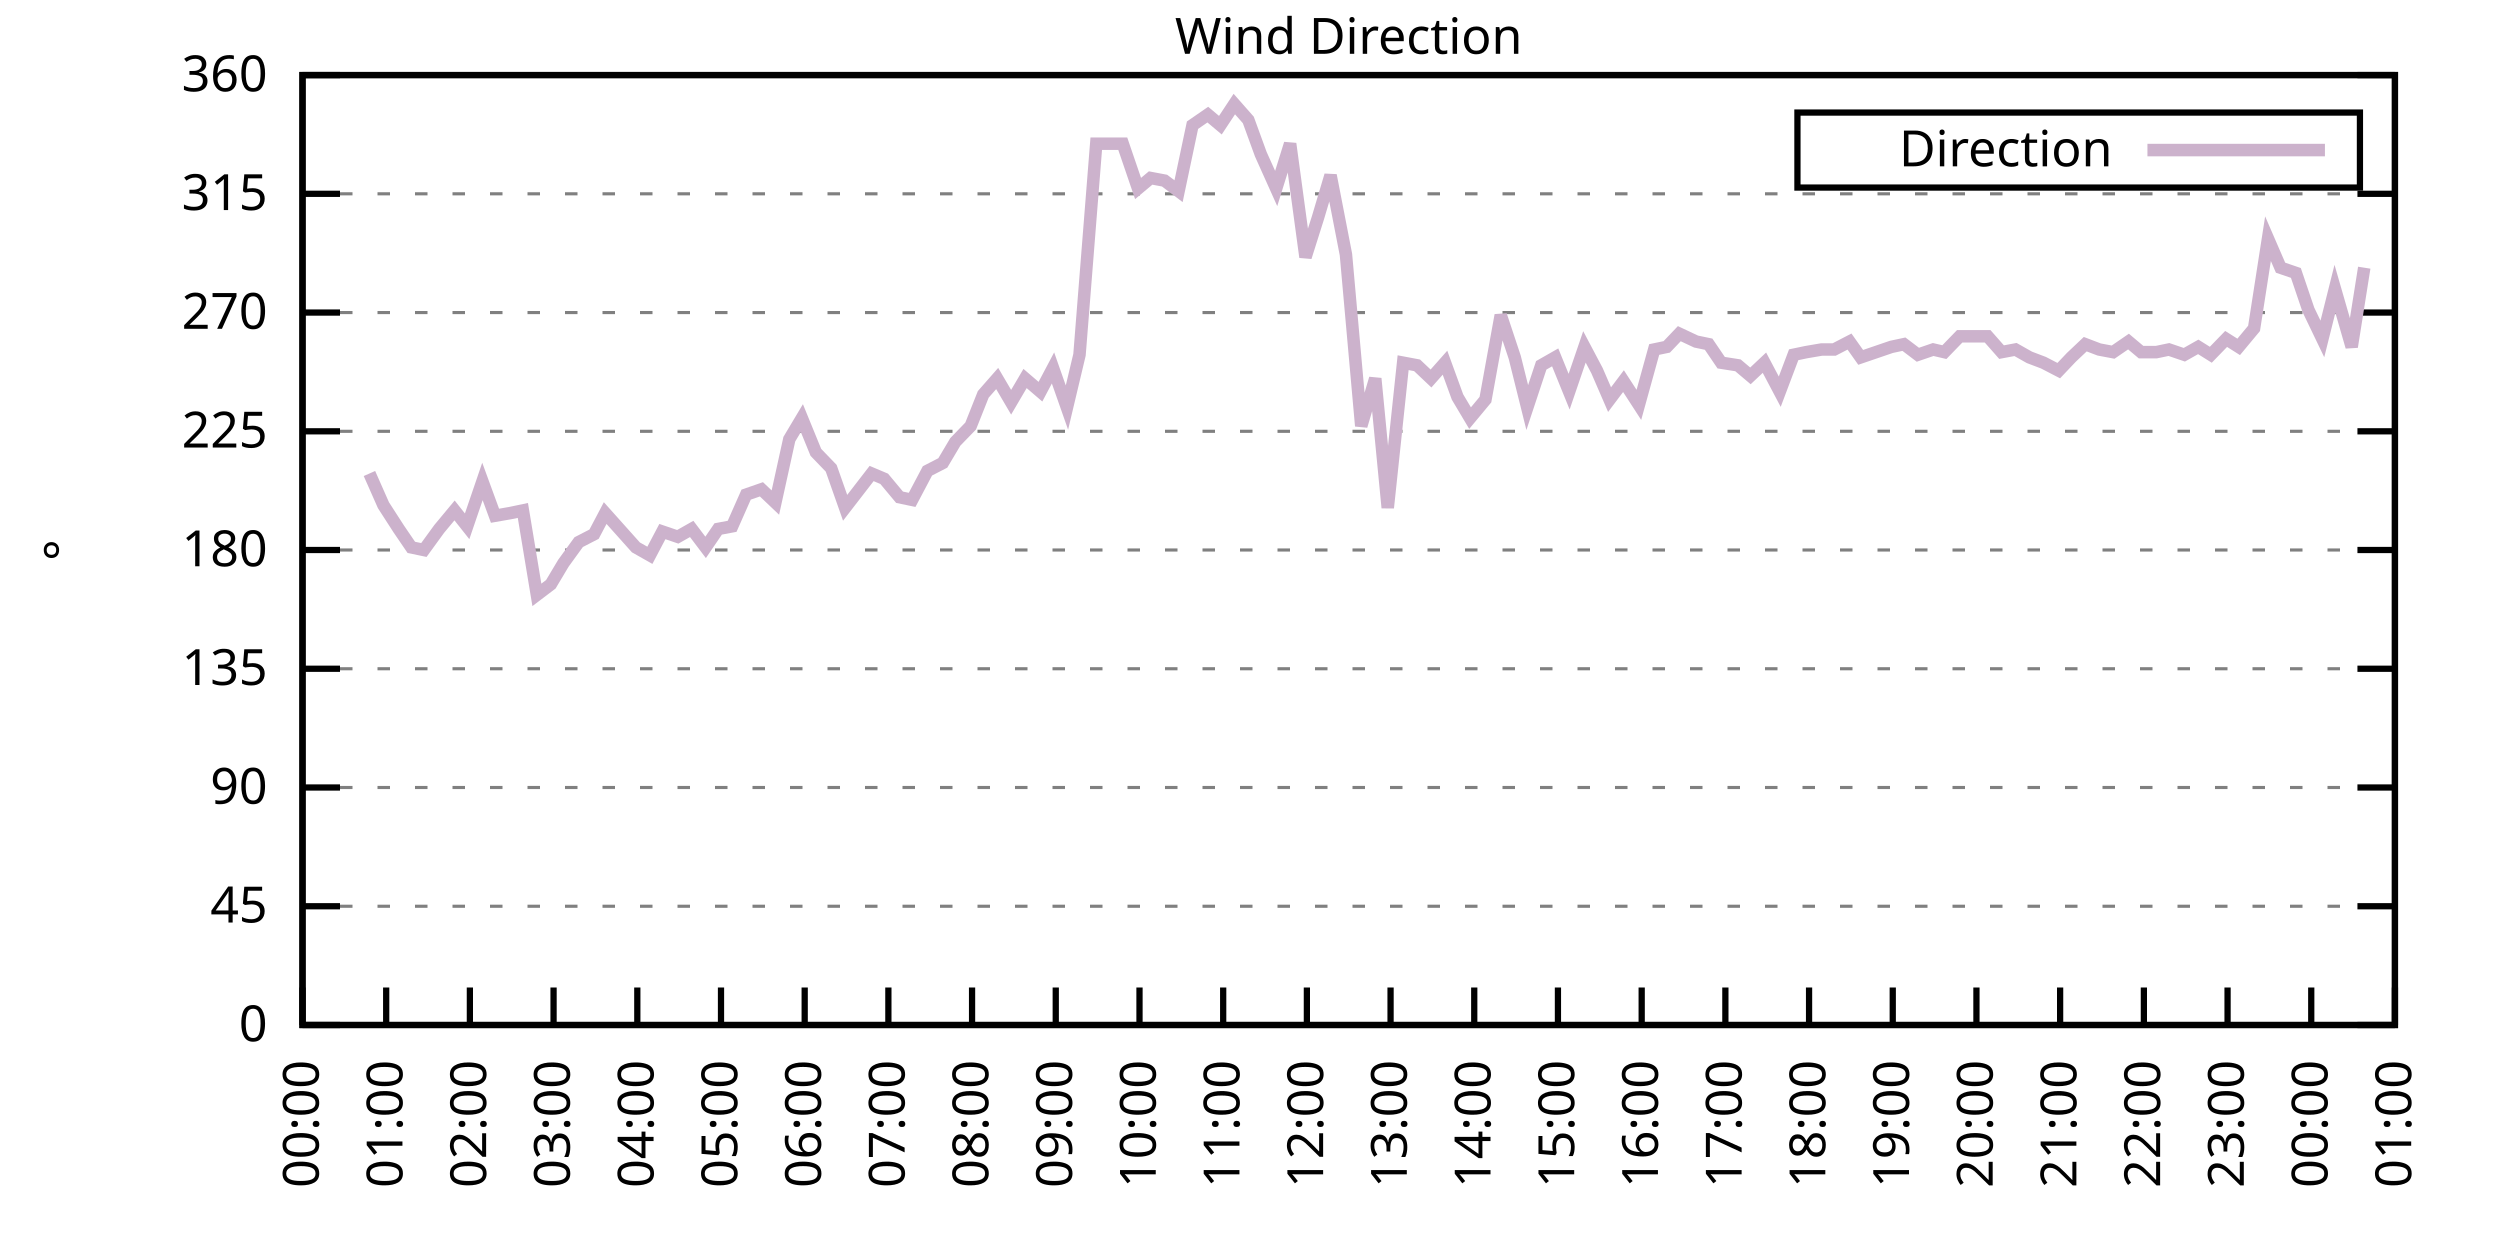
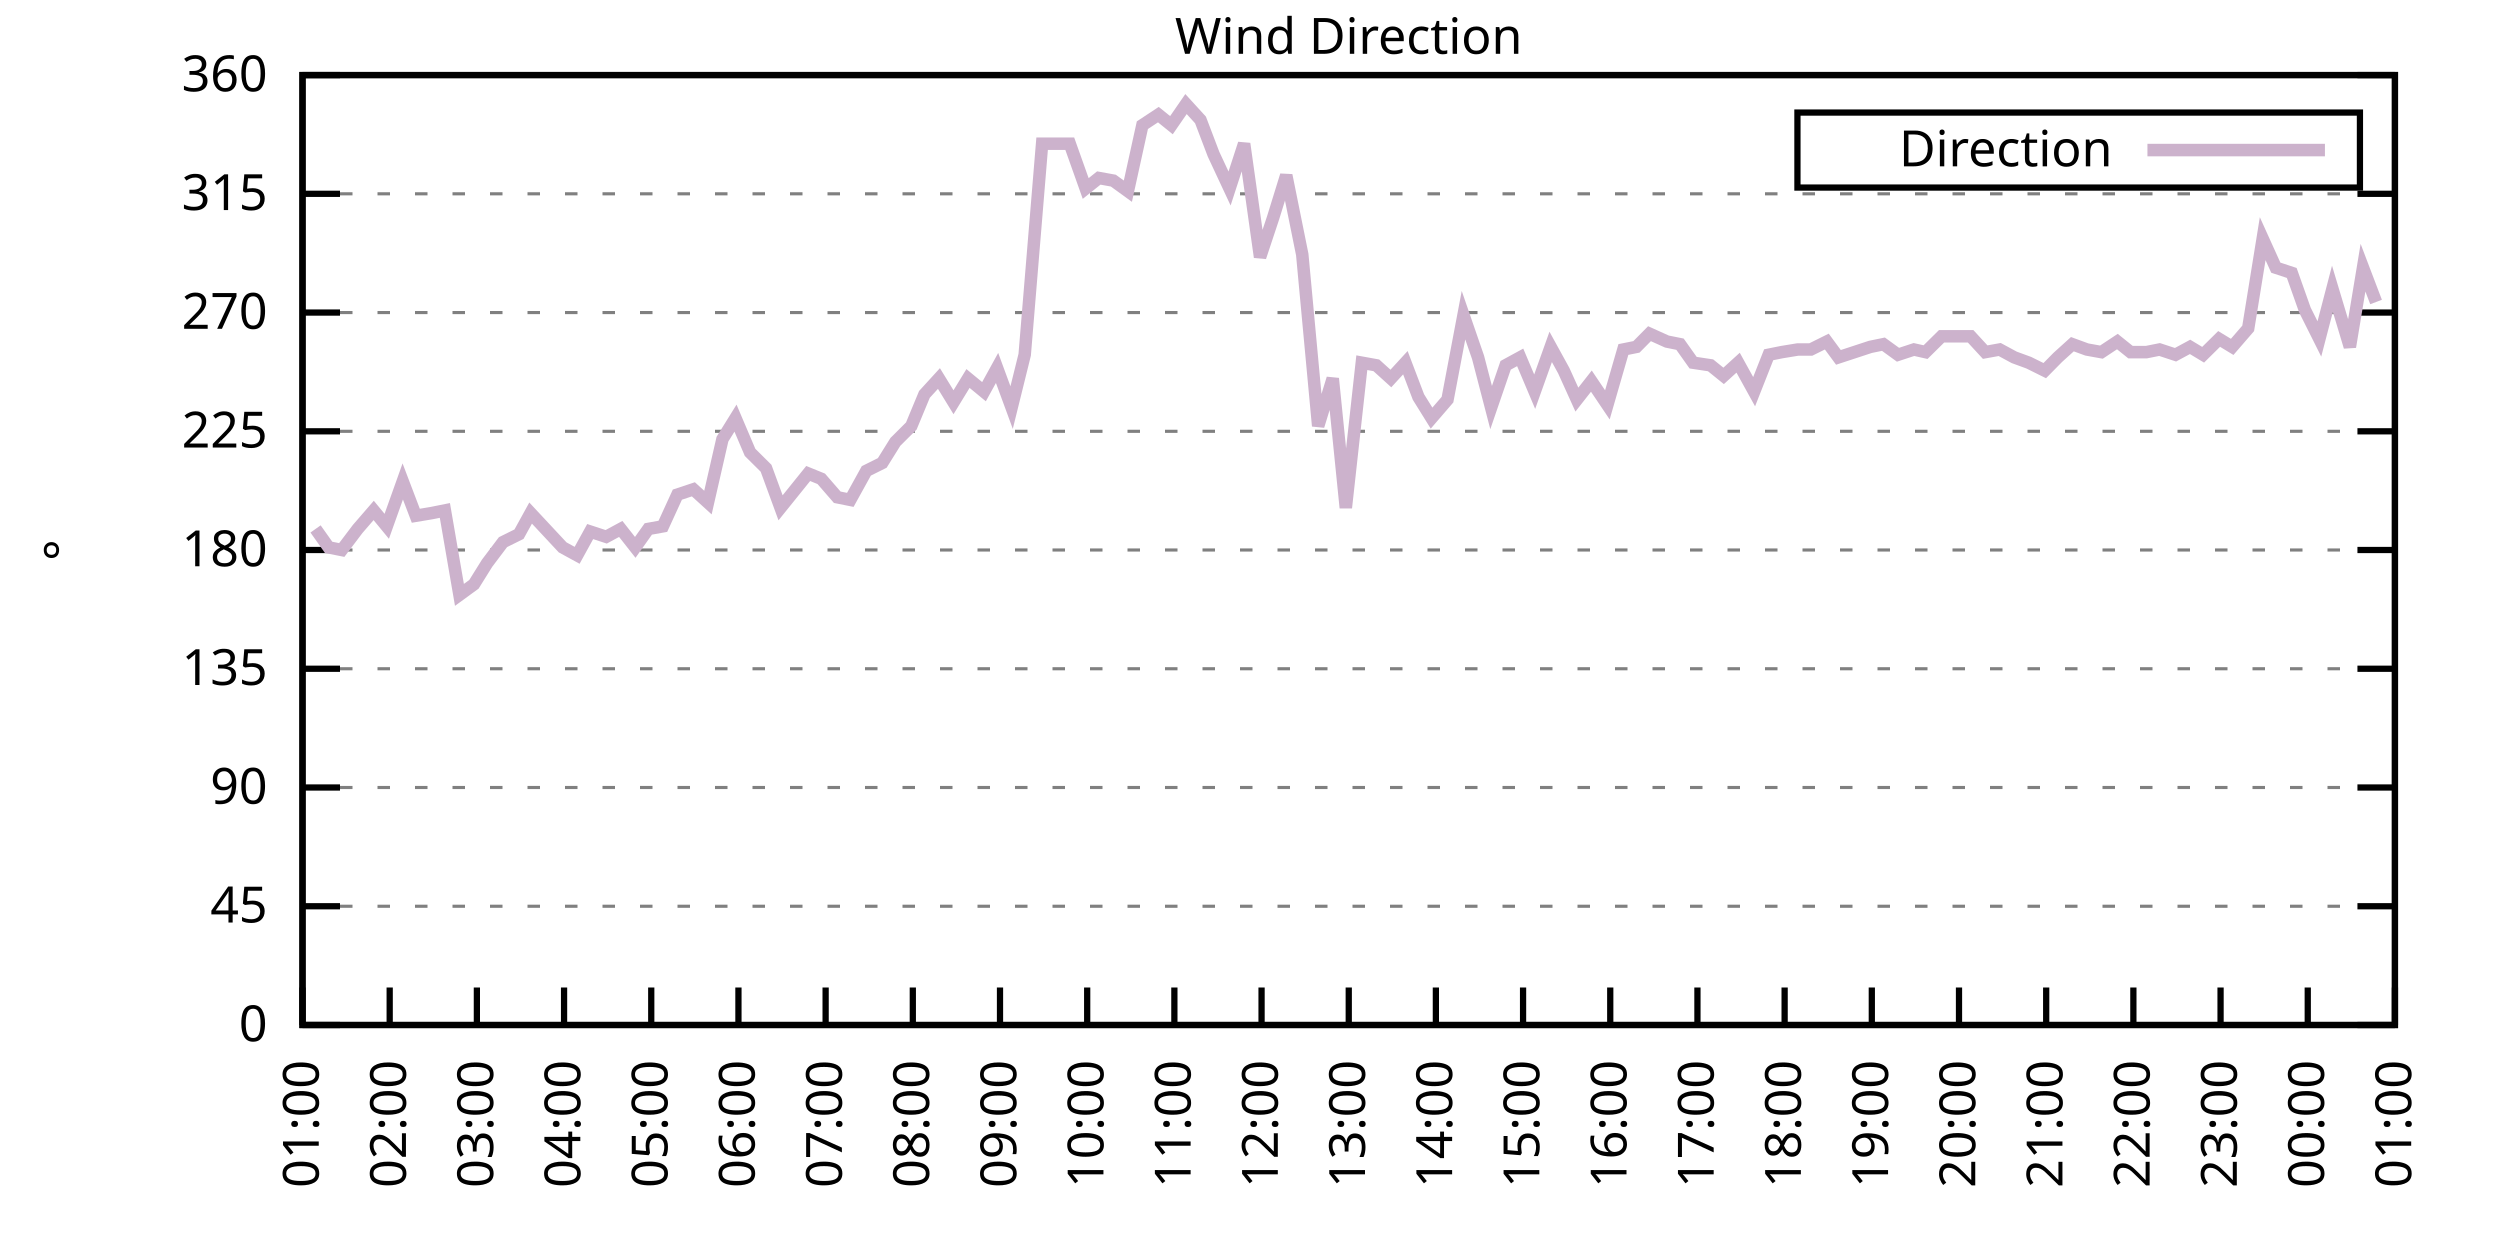
<svg xmlns="http://www.w3.org/2000/svg" xmlns:xlink="http://www.w3.org/1999/xlink" width="400" height="200" viewBox="0 0 400 200">
  <g id="gnuplot_canvas">
    <rect x="0" y="0" width="400" height="200" fill="none" />
    <defs>
      <circle id="gpDot" r="0.5" stroke-width="0.5" stroke="currentColor" />
      <path id="gpPt0" stroke-width="0.333" stroke="currentColor" d="M-1,0 h2 M0,-1 v2" />
      <path id="gpPt1" stroke-width="0.333" stroke="currentColor" d="M-1,-1 L1,1 M1,-1 L-1,1" />
      <path id="gpPt2" stroke-width="0.333" stroke="currentColor" d="M-1,0 L1,0 M0,-1 L0,1 M-1,-1 L1,1 M-1,1 L1,-1" />
      <rect id="gpPt3" stroke-width="0.333" stroke="currentColor" x="-1" y="-1" width="2" height="2" />
      <rect id="gpPt4" stroke-width="0.333" stroke="currentColor" fill="currentColor" x="-1" y="-1" width="2" height="2" />
      <circle id="gpPt5" stroke-width="0.333" stroke="currentColor" cx="0" cy="0" r="1" />
      <use xlink:href="#gpPt5" id="gpPt6" fill="currentColor" stroke="none" />
      <path id="gpPt7" stroke-width="0.333" stroke="currentColor" d="M0,-1.33 L-1.33,0.67 L1.33,0.67 z" />
      <use xlink:href="#gpPt7" id="gpPt8" fill="currentColor" stroke="none" />
      <use xlink:href="#gpPt7" id="gpPt9" stroke="currentColor" transform="rotate(180)" />
      <use xlink:href="#gpPt9" id="gpPt10" fill="currentColor" stroke="none" />
      <use xlink:href="#gpPt3" id="gpPt11" stroke="currentColor" transform="rotate(45)" />
      <use xlink:href="#gpPt11" id="gpPt12" fill="currentColor" stroke="none" />
      <path id="gpPt13" stroke-width="0.333" stroke="currentColor" d="M0,1.330 L1.265,0.411 L0.782,-1.067 L-0.782,-1.076 L-1.265,0.411 z" />
      <use xlink:href="#gpPt13" id="gpPt14" fill="currentColor" stroke="none" />
      <filter id="textbox" filterUnits="objectBoundingBox" x="0" y="0" height="1" width="1">
        <feFlood flood-color="white" flood-opacity="1" result="bgnd" />
        <feComposite in="SourceGraphic" in2="bgnd" operator="atop" />
      </filter>
      <filter id="greybox" filterUnits="objectBoundingBox" x="0" y="0" height="1" width="1">
        <feFlood flood-color="lightgrey" flood-opacity="1" result="grey" />
        <feComposite in="SourceGraphic" in2="grey" operator="atop" />
      </filter>
    </defs>
    <g fill="none" color="white" stroke="currentColor" stroke-width="1.00" stroke-linecap="butt" stroke-linejoin="miter">
</g>
    <g fill="none" color="black" stroke="currentColor" stroke-width="1.00" stroke-linecap="butt" stroke-linejoin="miter">
      <g stroke="none" shape-rendering="crispEdges">
        <polygon fill="rgb(255, 255, 255)" points="48.40,164.00 383.18,164.00 383.18,12.02 48.40,12.02 " />
      </g>
    </g>
    <g fill="none" color="black" stroke="currentColor" stroke-width="1.00" stroke-linecap="butt" stroke-linejoin="miter">
</g>
    <g fill="none" color="black" stroke="black" stroke-width="0.50" stroke-linecap="butt" stroke-linejoin="miter">
</g>
    <g fill="none" color="gray" stroke="currentColor" stroke-width="0.50" stroke-linecap="butt" stroke-linejoin="miter">
      <path stroke="gray" stroke-dasharray="2,4" class="gridline" d="M48.40,164.00 L383.19,164.00  " />
    </g>
    <g fill="none" color="gray" stroke="gray" stroke-width="1.00" stroke-linecap="butt" stroke-linejoin="miter">
</g>
    <g fill="none" color="black" stroke="currentColor" stroke-width="1.00" stroke-linecap="butt" stroke-linejoin="miter">
      <path stroke="black" d="M48.40,164.00 L54.40,164.00 M383.19,164.00 L377.19,164.00  " />
      <g transform="translate(42.80,166.60)" stroke="none" fill="black" font-family="Sans" font-size="8.00" text-anchor="end">
        <text>
          <tspan font-family="Sans"> 0</tspan>
        </text>
      </g>
    </g>
    <g fill="none" color="black" stroke="currentColor" stroke-width="1.00" stroke-linecap="butt" stroke-linejoin="miter">
</g>
    <g fill="none" color="black" stroke="black" stroke-width="0.50" stroke-linecap="butt" stroke-linejoin="miter">
</g>
    <g fill="none" color="gray" stroke="currentColor" stroke-width="0.50" stroke-linecap="butt" stroke-linejoin="miter">
      <path stroke="gray" stroke-dasharray="2,4" class="gridline" d="M48.40,145.00 L383.19,145.00  " />
    </g>
    <g fill="none" color="gray" stroke="gray" stroke-width="1.00" stroke-linecap="butt" stroke-linejoin="miter">
</g>
    <g fill="none" color="black" stroke="currentColor" stroke-width="1.00" stroke-linecap="butt" stroke-linejoin="miter">
      <path stroke="black" d="M48.40,145.00 L54.40,145.00 M383.19,145.00 L377.19,145.00  " />
      <g transform="translate(42.80,147.60)" stroke="none" fill="black" font-family="Sans" font-size="8.00" text-anchor="end">
        <text>
          <tspan font-family="Sans"> 45</tspan>
        </text>
      </g>
    </g>
    <g fill="none" color="black" stroke="currentColor" stroke-width="1.00" stroke-linecap="butt" stroke-linejoin="miter">
</g>
    <g fill="none" color="black" stroke="black" stroke-width="0.50" stroke-linecap="butt" stroke-linejoin="miter">
</g>
    <g fill="none" color="gray" stroke="currentColor" stroke-width="0.50" stroke-linecap="butt" stroke-linejoin="miter">
      <path stroke="gray" stroke-dasharray="2,4" class="gridline" d="M48.40,126.00 L383.19,126.00  " />
    </g>
    <g fill="none" color="gray" stroke="gray" stroke-width="1.00" stroke-linecap="butt" stroke-linejoin="miter">
</g>
    <g fill="none" color="black" stroke="currentColor" stroke-width="1.00" stroke-linecap="butt" stroke-linejoin="miter">
      <path stroke="black" d="M48.40,126.00 L54.40,126.00 M383.19,126.00 L377.19,126.00  " />
      <g transform="translate(42.80,128.60)" stroke="none" fill="black" font-family="Sans" font-size="8.00" text-anchor="end">
        <text>
          <tspan font-family="Sans"> 90</tspan>
        </text>
      </g>
    </g>
    <g fill="none" color="black" stroke="currentColor" stroke-width="1.00" stroke-linecap="butt" stroke-linejoin="miter">
</g>
    <g fill="none" color="black" stroke="black" stroke-width="0.50" stroke-linecap="butt" stroke-linejoin="miter">
</g>
    <g fill="none" color="gray" stroke="currentColor" stroke-width="0.50" stroke-linecap="butt" stroke-linejoin="miter">
      <path stroke="gray" stroke-dasharray="2,4" class="gridline" d="M48.40,107.00 L383.19,107.00  " />
    </g>
    <g fill="none" color="gray" stroke="gray" stroke-width="1.00" stroke-linecap="butt" stroke-linejoin="miter">
</g>
    <g fill="none" color="black" stroke="currentColor" stroke-width="1.00" stroke-linecap="butt" stroke-linejoin="miter">
      <path stroke="black" d="M48.40,107.00 L54.40,107.00 M383.19,107.00 L377.19,107.00  " />
      <g transform="translate(42.80,109.60)" stroke="none" fill="black" font-family="Sans" font-size="8.00" text-anchor="end">
        <text>
          <tspan font-family="Sans"> 135</tspan>
        </text>
      </g>
    </g>
    <g fill="none" color="black" stroke="currentColor" stroke-width="1.00" stroke-linecap="butt" stroke-linejoin="miter">
</g>
    <g fill="none" color="black" stroke="black" stroke-width="0.50" stroke-linecap="butt" stroke-linejoin="miter">
</g>
    <g fill="none" color="gray" stroke="currentColor" stroke-width="0.50" stroke-linecap="butt" stroke-linejoin="miter">
      <path stroke="gray" stroke-dasharray="2,4" class="gridline" d="M48.40,88.00 L383.19,88.00  " />
    </g>
    <g fill="none" color="gray" stroke="gray" stroke-width="1.00" stroke-linecap="butt" stroke-linejoin="miter">
</g>
    <g fill="none" color="black" stroke="currentColor" stroke-width="1.00" stroke-linecap="butt" stroke-linejoin="miter">
      <path stroke="black" d="M48.40,88.00 L54.40,88.00 M383.19,88.00 L377.19,88.00  " />
      <g transform="translate(42.80,90.60)" stroke="none" fill="black" font-family="Sans" font-size="8.00" text-anchor="end">
        <text>
          <tspan font-family="Sans"> 180</tspan>
        </text>
      </g>
    </g>
    <g fill="none" color="black" stroke="currentColor" stroke-width="1.00" stroke-linecap="butt" stroke-linejoin="miter">
</g>
    <g fill="none" color="black" stroke="black" stroke-width="0.50" stroke-linecap="butt" stroke-linejoin="miter">
</g>
    <g fill="none" color="gray" stroke="currentColor" stroke-width="0.50" stroke-linecap="butt" stroke-linejoin="miter">
      <path stroke="gray" stroke-dasharray="2,4" class="gridline" d="M48.40,69.01 L383.19,69.01  " />
    </g>
    <g fill="none" color="gray" stroke="gray" stroke-width="1.00" stroke-linecap="butt" stroke-linejoin="miter">
</g>
    <g fill="none" color="black" stroke="currentColor" stroke-width="1.00" stroke-linecap="butt" stroke-linejoin="miter">
      <path stroke="black" d="M48.40,69.01 L54.40,69.01 M383.19,69.01 L377.19,69.01  " />
      <g transform="translate(42.80,71.61)" stroke="none" fill="black" font-family="Sans" font-size="8.00" text-anchor="end">
        <text>
          <tspan font-family="Sans"> 225</tspan>
        </text>
      </g>
    </g>
    <g fill="none" color="black" stroke="currentColor" stroke-width="1.00" stroke-linecap="butt" stroke-linejoin="miter">
</g>
    <g fill="none" color="black" stroke="black" stroke-width="0.50" stroke-linecap="butt" stroke-linejoin="miter">
</g>
    <g fill="none" color="gray" stroke="currentColor" stroke-width="0.50" stroke-linecap="butt" stroke-linejoin="miter">
      <path stroke="gray" stroke-dasharray="2,4" class="gridline" d="M48.40,50.01 L383.19,50.01  " />
    </g>
    <g fill="none" color="gray" stroke="gray" stroke-width="1.00" stroke-linecap="butt" stroke-linejoin="miter">
</g>
    <g fill="none" color="black" stroke="currentColor" stroke-width="1.00" stroke-linecap="butt" stroke-linejoin="miter">
      <path stroke="black" d="M48.40,50.01 L54.40,50.01 M383.19,50.01 L377.19,50.01  " />
      <g transform="translate(42.80,52.61)" stroke="none" fill="black" font-family="Sans" font-size="8.00" text-anchor="end">
        <text>
          <tspan font-family="Sans"> 270</tspan>
        </text>
      </g>
    </g>
    <g fill="none" color="black" stroke="currentColor" stroke-width="1.00" stroke-linecap="butt" stroke-linejoin="miter">
</g>
    <g fill="none" color="black" stroke="black" stroke-width="0.50" stroke-linecap="butt" stroke-linejoin="miter">
</g>
    <g fill="none" color="gray" stroke="currentColor" stroke-width="0.50" stroke-linecap="butt" stroke-linejoin="miter">
      <path stroke="gray" stroke-dasharray="2,4" class="gridline" d="M48.40,31.01 L383.19,31.01  " />
    </g>
    <g fill="none" color="gray" stroke="gray" stroke-width="1.00" stroke-linecap="butt" stroke-linejoin="miter">
</g>
    <g fill="none" color="black" stroke="currentColor" stroke-width="1.00" stroke-linecap="butt" stroke-linejoin="miter">
      <path stroke="black" d="M48.40,31.01 L54.40,31.01 M383.19,31.01 L377.19,31.01  " />
      <g transform="translate(42.80,33.61)" stroke="none" fill="black" font-family="Sans" font-size="8.00" text-anchor="end">
        <text>
          <tspan font-family="Sans"> 315</tspan>
        </text>
      </g>
    </g>
    <g fill="none" color="black" stroke="currentColor" stroke-width="1.00" stroke-linecap="butt" stroke-linejoin="miter">
</g>
    <g fill="none" color="black" stroke="black" stroke-width="0.50" stroke-linecap="butt" stroke-linejoin="miter">
</g>
    <g fill="none" color="gray" stroke="currentColor" stroke-width="0.50" stroke-linecap="butt" stroke-linejoin="miter">
      <path stroke="gray" stroke-dasharray="2,4" class="gridline" d="M48.40,12.01 L383.19,12.01  " />
    </g>
    <g fill="none" color="gray" stroke="gray" stroke-width="1.00" stroke-linecap="butt" stroke-linejoin="miter">
</g>
    <g fill="none" color="black" stroke="currentColor" stroke-width="1.00" stroke-linecap="butt" stroke-linejoin="miter">
      <path stroke="black" d="M48.40,12.01 L54.40,12.01 M383.19,12.01 L377.19,12.01  " />
      <g transform="translate(42.80,14.61)" stroke="none" fill="black" font-family="Sans" font-size="8.00" text-anchor="end">
        <text>
          <tspan font-family="Sans"> 360</tspan>
        </text>
      </g>
    </g>
    <g fill="none" color="black" stroke="currentColor" stroke-width="1.00" stroke-linecap="butt" stroke-linejoin="miter">
      <path stroke="black" d="M48.40,164.00 L48.40,158.00  " />
      <g transform="translate(51.00,169.60) rotate(270.00)" stroke="none" fill="black" font-family="Sans" font-size="8.00" text-anchor="end">
        <text>
-           <tspan font-family="Sans">00:00</tspan>
-         </text>
-       </g>
-     </g>
-     <g fill="none" color="black" stroke="currentColor" stroke-width="1.00" stroke-linecap="butt" stroke-linejoin="miter">
-       <path stroke="black" d="M61.79,164.00 L61.79,158.00  " />
-       <g transform="translate(64.39,169.60) rotate(270.00)" stroke="none" fill="black" font-family="Sans" font-size="8.00" text-anchor="end">
-         <text>
          <tspan font-family="Sans">01:00</tspan>
        </text>
      </g>
    </g>
    <g fill="none" color="black" stroke="currentColor" stroke-width="1.00" stroke-linecap="butt" stroke-linejoin="miter">
-       <path stroke="black" d="M75.18,164.00 L75.18,158.00  " />
-       <g transform="translate(77.78,169.60) rotate(270.00)" stroke="none" fill="black" font-family="Sans" font-size="8.00" text-anchor="end">
+       <path stroke="black" d="M62.35,164.00 L62.35,158.00  " />
+       <g transform="translate(64.95,169.60) rotate(270.00)" stroke="none" fill="black" font-family="Sans" font-size="8.00" text-anchor="end">
        <text>
          <tspan font-family="Sans">02:00</tspan>
        </text>
      </g>
    </g>
    <g fill="none" color="black" stroke="currentColor" stroke-width="1.00" stroke-linecap="butt" stroke-linejoin="miter">
-       <path stroke="black" d="M88.57,164.00 L88.57,158.00  " />
-       <g transform="translate(91.17,169.60) rotate(270.00)" stroke="none" fill="black" font-family="Sans" font-size="8.00" text-anchor="end">
+       <path stroke="black" d="M76.30,164.00 L76.30,158.00  " />
+       <g transform="translate(78.90,169.60) rotate(270.00)" stroke="none" fill="black" font-family="Sans" font-size="8.00" text-anchor="end">
        <text>
          <tspan font-family="Sans">03:00</tspan>
        </text>
      </g>
    </g>
    <g fill="none" color="black" stroke="currentColor" stroke-width="1.00" stroke-linecap="butt" stroke-linejoin="miter">
-       <path stroke="black" d="M101.97,164.00 L101.97,158.00  " />
-       <g transform="translate(104.57,169.60) rotate(270.00)" stroke="none" fill="black" font-family="Sans" font-size="8.00" text-anchor="end">
+       <path stroke="black" d="M90.25,164.00 L90.25,158.00  " />
+       <g transform="translate(92.85,169.60) rotate(270.00)" stroke="none" fill="black" font-family="Sans" font-size="8.00" text-anchor="end">
        <text>
          <tspan font-family="Sans">04:00</tspan>
        </text>
      </g>
    </g>
    <g fill="none" color="black" stroke="currentColor" stroke-width="1.00" stroke-linecap="butt" stroke-linejoin="miter">
-       <path stroke="black" d="M115.36,164.00 L115.36,158.00  " />
-       <g transform="translate(117.96,169.60) rotate(270.00)" stroke="none" fill="black" font-family="Sans" font-size="8.00" text-anchor="end">
+       <path stroke="black" d="M104.20,164.00 L104.20,158.00  " />
+       <g transform="translate(106.80,169.60) rotate(270.00)" stroke="none" fill="black" font-family="Sans" font-size="8.00" text-anchor="end">
        <text>
          <tspan font-family="Sans">05:00</tspan>
        </text>
      </g>
    </g>
    <g fill="none" color="black" stroke="currentColor" stroke-width="1.00" stroke-linecap="butt" stroke-linejoin="miter">
-       <path stroke="black" d="M128.75,164.00 L128.75,158.00  " />
-       <g transform="translate(131.35,169.60) rotate(270.00)" stroke="none" fill="black" font-family="Sans" font-size="8.00" text-anchor="end">
+       <path stroke="black" d="M118.15,164.00 L118.15,158.00  " />
+       <g transform="translate(120.75,169.60) rotate(270.00)" stroke="none" fill="black" font-family="Sans" font-size="8.00" text-anchor="end">
        <text>
          <tspan font-family="Sans">06:00</tspan>
        </text>
      </g>
    </g>
    <g fill="none" color="black" stroke="currentColor" stroke-width="1.00" stroke-linecap="butt" stroke-linejoin="miter">
-       <path stroke="black" d="M142.14,164.00 L142.14,158.00  " />
-       <g transform="translate(144.74,169.60) rotate(270.00)" stroke="none" fill="black" font-family="Sans" font-size="8.00" text-anchor="end">
+       <path stroke="black" d="M132.10,164.00 L132.10,158.00  " />
+       <g transform="translate(134.70,169.60) rotate(270.00)" stroke="none" fill="black" font-family="Sans" font-size="8.00" text-anchor="end">
        <text>
          <tspan font-family="Sans">07:00</tspan>
        </text>
      </g>
    </g>
    <g fill="none" color="black" stroke="currentColor" stroke-width="1.00" stroke-linecap="butt" stroke-linejoin="miter">
-       <path stroke="black" d="M155.53,164.00 L155.53,158.00  " />
-       <g transform="translate(158.13,169.60) rotate(270.00)" stroke="none" fill="black" font-family="Sans" font-size="8.00" text-anchor="end">
+       <path stroke="black" d="M146.05,164.00 L146.05,158.00  " />
+       <g transform="translate(148.65,169.60) rotate(270.00)" stroke="none" fill="black" font-family="Sans" font-size="8.00" text-anchor="end">
        <text>
          <tspan font-family="Sans">08:00</tspan>
        </text>
      </g>
    </g>
    <g fill="none" color="black" stroke="currentColor" stroke-width="1.00" stroke-linecap="butt" stroke-linejoin="miter">
-       <path stroke="black" d="M168.92,164.00 L168.92,158.00  " />
-       <g transform="translate(171.52,169.60) rotate(270.00)" stroke="none" fill="black" font-family="Sans" font-size="8.00" text-anchor="end">
+       <path stroke="black" d="M160.00,164.00 L160.00,158.00  " />
+       <g transform="translate(162.60,169.60) rotate(270.00)" stroke="none" fill="black" font-family="Sans" font-size="8.00" text-anchor="end">
        <text>
          <tspan font-family="Sans">09:00</tspan>
        </text>
      </g>
    </g>
    <g fill="none" color="black" stroke="currentColor" stroke-width="1.00" stroke-linecap="butt" stroke-linejoin="miter">
-       <path stroke="black" d="M182.32,164.00 L182.32,158.00  " />
-       <g transform="translate(184.92,169.60) rotate(270.00)" stroke="none" fill="black" font-family="Sans" font-size="8.00" text-anchor="end">
+       <path stroke="black" d="M173.95,164.00 L173.95,158.00  " />
+       <g transform="translate(176.55,169.60) rotate(270.00)" stroke="none" fill="black" font-family="Sans" font-size="8.00" text-anchor="end">
        <text>
          <tspan font-family="Sans">10:00</tspan>
        </text>
      </g>
    </g>
    <g fill="none" color="black" stroke="currentColor" stroke-width="1.00" stroke-linecap="butt" stroke-linejoin="miter">
-       <path stroke="black" d="M195.71,164.00 L195.71,158.00  " />
-       <g transform="translate(198.31,169.60) rotate(270.00)" stroke="none" fill="black" font-family="Sans" font-size="8.00" text-anchor="end">
+       <path stroke="black" d="M187.90,164.00 L187.90,158.00  " />
+       <g transform="translate(190.50,169.60) rotate(270.00)" stroke="none" fill="black" font-family="Sans" font-size="8.00" text-anchor="end">
        <text>
          <tspan font-family="Sans">11:00</tspan>
        </text>
      </g>
    </g>
    <g fill="none" color="black" stroke="currentColor" stroke-width="1.00" stroke-linecap="butt" stroke-linejoin="miter">
-       <path stroke="black" d="M209.10,164.00 L209.10,158.00  " />
-       <g transform="translate(211.70,169.60) rotate(270.00)" stroke="none" fill="black" font-family="Sans" font-size="8.00" text-anchor="end">
+       <path stroke="black" d="M201.85,164.00 L201.85,158.00  " />
+       <g transform="translate(204.45,169.60) rotate(270.00)" stroke="none" fill="black" font-family="Sans" font-size="8.00" text-anchor="end">
        <text>
          <tspan font-family="Sans">12:00</tspan>
        </text>
      </g>
    </g>
    <g fill="none" color="black" stroke="currentColor" stroke-width="1.00" stroke-linecap="butt" stroke-linejoin="miter">
-       <path stroke="black" d="M222.49,164.00 L222.49,158.00  " />
-       <g transform="translate(225.09,169.60) rotate(270.00)" stroke="none" fill="black" font-family="Sans" font-size="8.00" text-anchor="end">
+       <path stroke="black" d="M215.80,164.00 L215.80,158.00  " />
+       <g transform="translate(218.40,169.60) rotate(270.00)" stroke="none" fill="black" font-family="Sans" font-size="8.00" text-anchor="end">
        <text>
          <tspan font-family="Sans">13:00</tspan>
        </text>
      </g>
    </g>
    <g fill="none" color="black" stroke="currentColor" stroke-width="1.00" stroke-linecap="butt" stroke-linejoin="miter">
-       <path stroke="black" d="M235.88,164.00 L235.88,158.00  " />
-       <g transform="translate(238.48,169.60) rotate(270.00)" stroke="none" fill="black" font-family="Sans" font-size="8.00" text-anchor="end">
+       <path stroke="black" d="M229.74,164.00 L229.74,158.00  " />
+       <g transform="translate(232.34,169.60) rotate(270.00)" stroke="none" fill="black" font-family="Sans" font-size="8.00" text-anchor="end">
        <text>
          <tspan font-family="Sans">14:00</tspan>
        </text>
      </g>
    </g>
    <g fill="none" color="black" stroke="currentColor" stroke-width="1.00" stroke-linecap="butt" stroke-linejoin="miter">
-       <path stroke="black" d="M249.27,164.00 L249.27,158.00  " />
-       <g transform="translate(251.87,169.60) rotate(270.00)" stroke="none" fill="black" font-family="Sans" font-size="8.00" text-anchor="end">
+       <path stroke="black" d="M243.69,164.00 L243.69,158.00  " />
+       <g transform="translate(246.29,169.60) rotate(270.00)" stroke="none" fill="black" font-family="Sans" font-size="8.00" text-anchor="end">
        <text>
          <tspan font-family="Sans">15:00</tspan>
        </text>
      </g>
    </g>
    <g fill="none" color="black" stroke="currentColor" stroke-width="1.00" stroke-linecap="butt" stroke-linejoin="miter">
-       <path stroke="black" d="M262.67,164.00 L262.67,158.00  " />
-       <g transform="translate(265.27,169.60) rotate(270.00)" stroke="none" fill="black" font-family="Sans" font-size="8.00" text-anchor="end">
+       <path stroke="black" d="M257.64,164.00 L257.64,158.00  " />
+       <g transform="translate(260.24,169.60) rotate(270.00)" stroke="none" fill="black" font-family="Sans" font-size="8.00" text-anchor="end">
        <text>
          <tspan font-family="Sans">16:00</tspan>
        </text>
      </g>
    </g>
    <g fill="none" color="black" stroke="currentColor" stroke-width="1.00" stroke-linecap="butt" stroke-linejoin="miter">
-       <path stroke="black" d="M276.06,164.00 L276.06,158.00  " />
-       <g transform="translate(278.66,169.60) rotate(270.00)" stroke="none" fill="black" font-family="Sans" font-size="8.00" text-anchor="end">
+       <path stroke="black" d="M271.59,164.00 L271.59,158.00  " />
+       <g transform="translate(274.19,169.60) rotate(270.00)" stroke="none" fill="black" font-family="Sans" font-size="8.00" text-anchor="end">
        <text>
          <tspan font-family="Sans">17:00</tspan>
        </text>
      </g>
    </g>
    <g fill="none" color="black" stroke="currentColor" stroke-width="1.00" stroke-linecap="butt" stroke-linejoin="miter">
-       <path stroke="black" d="M289.45,164.00 L289.45,158.00  " />
-       <g transform="translate(292.05,169.60) rotate(270.00)" stroke="none" fill="black" font-family="Sans" font-size="8.00" text-anchor="end">
+       <path stroke="black" d="M285.54,164.00 L285.54,158.00  " />
+       <g transform="translate(288.14,169.60) rotate(270.00)" stroke="none" fill="black" font-family="Sans" font-size="8.00" text-anchor="end">
        <text>
          <tspan font-family="Sans">18:00</tspan>
        </text>
      </g>
    </g>
    <g fill="none" color="black" stroke="currentColor" stroke-width="1.00" stroke-linecap="butt" stroke-linejoin="miter">
-       <path stroke="black" d="M302.84,164.00 L302.84,158.00  " />
-       <g transform="translate(305.44,169.60) rotate(270.00)" stroke="none" fill="black" font-family="Sans" font-size="8.00" text-anchor="end">
+       <path stroke="black" d="M299.49,164.00 L299.49,158.00  " />
+       <g transform="translate(302.09,169.60) rotate(270.00)" stroke="none" fill="black" font-family="Sans" font-size="8.00" text-anchor="end">
        <text>
          <tspan font-family="Sans">19:00</tspan>
        </text>
      </g>
    </g>
    <g fill="none" color="black" stroke="currentColor" stroke-width="1.00" stroke-linecap="butt" stroke-linejoin="miter">
-       <path stroke="black" d="M316.23,164.00 L316.23,158.00  " />
-       <g transform="translate(318.83,169.60) rotate(270.00)" stroke="none" fill="black" font-family="Sans" font-size="8.00" text-anchor="end">
+       <path stroke="black" d="M313.44,164.00 L313.44,158.00  " />
+       <g transform="translate(316.04,169.60) rotate(270.00)" stroke="none" fill="black" font-family="Sans" font-size="8.00" text-anchor="end">
        <text>
          <tspan font-family="Sans">20:00</tspan>
        </text>
      </g>
    </g>
    <g fill="none" color="black" stroke="currentColor" stroke-width="1.00" stroke-linecap="butt" stroke-linejoin="miter">
-       <path stroke="black" d="M329.62,164.00 L329.62,158.00  " />
-       <g transform="translate(332.22,169.60) rotate(270.00)" stroke="none" fill="black" font-family="Sans" font-size="8.00" text-anchor="end">
+       <path stroke="black" d="M327.39,164.00 L327.39,158.00  " />
+       <g transform="translate(329.99,169.60) rotate(270.00)" stroke="none" fill="black" font-family="Sans" font-size="8.00" text-anchor="end">
        <text>
          <tspan font-family="Sans">21:00</tspan>
        </text>
      </g>
    </g>
    <g fill="none" color="black" stroke="currentColor" stroke-width="1.00" stroke-linecap="butt" stroke-linejoin="miter">
-       <path stroke="black" d="M343.02,164.00 L343.02,158.00  " />
-       <g transform="translate(345.62,169.60) rotate(270.00)" stroke="none" fill="black" font-family="Sans" font-size="8.00" text-anchor="end">
+       <path stroke="black" d="M341.34,164.00 L341.34,158.00  " />
+       <g transform="translate(343.94,169.60) rotate(270.00)" stroke="none" fill="black" font-family="Sans" font-size="8.00" text-anchor="end">
        <text>
          <tspan font-family="Sans">22:00</tspan>
        </text>
      </g>
    </g>
    <g fill="none" color="black" stroke="currentColor" stroke-width="1.00" stroke-linecap="butt" stroke-linejoin="miter">
-       <path stroke="black" d="M356.41,164.00 L356.41,158.00  " />
-       <g transform="translate(359.01,169.60) rotate(270.00)" stroke="none" fill="black" font-family="Sans" font-size="8.00" text-anchor="end">
+       <path stroke="black" d="M355.29,164.00 L355.29,158.00  " />
+       <g transform="translate(357.89,169.60) rotate(270.00)" stroke="none" fill="black" font-family="Sans" font-size="8.00" text-anchor="end">
        <text>
          <tspan font-family="Sans">23:00</tspan>
        </text>
      </g>
    </g>
    <g fill="none" color="black" stroke="currentColor" stroke-width="1.00" stroke-linecap="butt" stroke-linejoin="miter">
-       <path stroke="black" d="M369.80,164.00 L369.80,158.00  " />
-       <g transform="translate(372.40,169.60) rotate(270.00)" stroke="none" fill="black" font-family="Sans" font-size="8.00" text-anchor="end">
+       <path stroke="black" d="M369.24,164.00 L369.24,158.00  " />
+       <g transform="translate(371.84,169.60) rotate(270.00)" stroke="none" fill="black" font-family="Sans" font-size="8.00" text-anchor="end">
        <text>
          <tspan font-family="Sans">00:00</tspan>
        </text>
      </g>
    </g>
    <g fill="none" color="black" stroke="currentColor" stroke-width="1.00" stroke-linecap="butt" stroke-linejoin="miter">
      <path stroke="black" d="M383.19,164.00 L383.19,158.00  " />
      <g transform="translate(385.79,169.60) rotate(270.00)" stroke="none" fill="black" font-family="Sans" font-size="8.00" text-anchor="end">
        <text>
          <tspan font-family="Sans">01:00</tspan>
        </text>
      </g>
    </g>
    <g fill="none" color="black" stroke="currentColor" stroke-width="1.00" stroke-linecap="butt" stroke-linejoin="miter">
</g>
    <g fill="none" color="black" stroke="currentColor" stroke-width="1.00" stroke-linecap="butt" stroke-linejoin="miter">
      <path stroke="black" d="M48.40,12.01 L48.40,164.00 L383.19,164.00 L383.19,12.01 L48.40,12.01 Z  " />
    </g>
    <g fill="none" color="black" stroke="currentColor" stroke-width="1.00" stroke-linecap="butt" stroke-linejoin="miter">
</g>
    <g fill="none" color="black" stroke="currentColor" stroke-width="1.00" stroke-linecap="butt" stroke-linejoin="miter">
      <path stroke="black" d="M287.59,30.01 L287.59,18.01 L377.59,18.01 L377.59,30.01 L287.59,30.01 Z  " />
    </g>
    <g id="Wind_direction_plot_1">
      <g fill="none" color="white" stroke="black" stroke-width="2.00" stroke-linecap="butt" stroke-linejoin="miter">
</g>
      <g fill="none" color="black" stroke="currentColor" stroke-width="2.00" stroke-linecap="butt" stroke-linejoin="miter">
        <g transform="translate(337.99,26.61)" stroke="none" fill="black" font-family="Sans" font-size="8.00" text-anchor="end">
          <text>
            <tspan font-family="Sans">Direction</tspan>
          </text>
        </g>
      </g>
      <g fill="none" color="black" stroke="currentColor" stroke-width="2.00" stroke-linecap="butt" stroke-linejoin="miter">
-         <path stroke="rgb(204, 178, 204)" d="M343.59,24.01 L371.99,24.01 M59.11,75.76 L61.35,80.83 L63.80,84.63 L65.81,87.58 L67.82,88.00 L70.27,84.63   L72.73,81.67 L74.74,84.21 L77.19,77.03 L79.20,82.52 L81.66,82.09 L83.66,81.67 L85.90,95.18 L88.13,93.49   L90.14,90.12 L92.59,86.74 L95.05,85.47 L96.83,82.09 L101.74,87.58 L103.98,88.85 L105.98,85.05 L108.44,85.89   L110.67,84.63 L112.90,87.58 L114.91,84.63 L117.14,84.21 L119.38,79.14 L121.83,78.29 L124.06,80.41 L126.29,70.27   L128.30,66.90 L130.54,72.38 L132.99,74.92 L135.22,81.25 L139.46,75.76 L141.47,76.61 L143.93,79.56 L145.94,79.98   L148.39,75.34 L150.85,74.07 L152.85,70.70 L155.31,68.16 L157.32,63.10 L159.55,60.56 L161.78,64.36 L164.01,60.56   L166.47,62.67 L168.48,58.87 L170.71,65.21 L172.72,56.76 L175.40,22.99 L177.41,22.99 L179.64,22.99 L182.09,30.16   L184.10,28.48 L186.33,28.90 L188.57,30.59 L190.80,20.03 L193.25,18.34 L195.26,20.03 L197.49,16.65 L199.73,19.19   L201.73,24.68 L204.19,30.16 L206.42,22.99 L208.88,41.14 L210.88,34.81 L212.89,28.05 L215.35,40.72 L217.80,68.16   L220.04,60.56 L222.04,81.25 L224.50,58.03 L226.73,58.45 L228.96,60.56 L231.20,58.03 L233.20,63.52 L235.21,66.90   L237.67,63.94 L240.12,50.43 L242.36,57.18 L244.36,65.21 L246.60,58.45 L248.83,57.18 L251.06,62.67 L253.51,55.50   L255.52,59.30 L257.53,63.94 L259.76,60.98 L262.22,64.78 L264.67,55.92 L266.68,55.50 L268.69,53.39 L271.37,54.65   L273.38,55.07 L275.39,58.03 L278.07,58.45 L280.07,60.14 L282.31,58.03 L284.76,62.67 L286.99,56.76 L289.00,56.34   L291.46,55.92 L293.47,55.92 L295.92,54.65 L297.71,57.18 L302.62,55.50 L304.63,55.07 L306.86,56.76 L309.31,55.92   L311.10,56.34 L313.55,53.81 L315.79,53.81 L318.02,53.81 L320.25,56.34 L322.48,55.92 L324.71,57.18 L326.95,58.03   L329.40,59.30 L331.41,57.18 L333.64,55.07 L335.87,55.92 L338.10,56.34 L340.56,54.65 L342.57,56.34 L345.02,56.34   L347.03,55.92 L349.49,56.76 L351.72,55.50 L353.73,56.76 L356.18,54.23 L358.19,55.50 L360.65,52.54 L362.88,38.19   L364.89,42.83 L367.34,43.67 L369.35,49.59 L371.58,54.23 L373.59,46.21 L376.27,55.50 L378.28,42.83  " />
+         <path stroke="rgb(204, 178, 204)" d="M343.59,24.01 L371.99,24.01 M50.49,84.63 L52.58,87.58 L54.68,88.00 L57.23,84.63 L59.79,81.67 L61.88,84.21   L64.44,77.03 L66.53,82.52 L69.09,82.09 L71.18,81.67 L73.51,95.18 L75.83,93.49 L77.93,90.12 L80.48,86.74   L83.04,85.47 L84.90,82.09 L90.02,87.58 L92.34,88.85 L94.43,85.05 L96.99,85.89 L99.32,84.63 L101.64,87.58   L103.73,84.63 L106.06,84.21 L108.38,79.14 L110.94,78.29 L113.27,80.41 L115.59,70.27 L117.68,66.90 L120.01,72.38   L122.57,74.92 L124.89,81.25 L129.31,75.76 L131.40,76.61 L133.96,79.56 L136.05,79.98 L138.61,75.34 L141.16,74.07   L143.26,70.70 L145.81,68.16 L147.91,63.10 L150.23,60.56 L152.56,64.36 L154.88,60.56 L157.44,62.67 L159.53,58.87   L161.86,65.21 L163.95,56.76 L166.74,22.99 L168.83,22.99 L171.16,22.99 L173.71,30.16 L175.81,28.48 L178.13,28.90   L180.46,30.59 L182.78,20.03 L185.34,18.34 L187.43,20.03 L189.76,16.65 L192.08,19.19 L194.17,24.68 L196.73,30.16   L199.06,22.99 L201.61,41.14 L203.71,34.81 L205.80,28.05 L208.36,40.72 L210.91,68.16 L213.24,60.56 L215.33,81.25   L217.89,58.03 L220.21,58.45 L222.54,60.56 L224.86,58.03 L226.95,63.52 L229.05,66.90 L231.60,63.94 L234.16,50.43   L236.49,57.18 L238.58,65.21 L240.90,58.45 L243.23,57.18 L245.55,62.67 L248.11,55.50 L250.20,59.30 L252.30,63.94   L254.62,60.98 L257.18,64.78 L259.74,55.92 L261.83,55.50 L263.92,53.39 L266.71,54.65 L268.80,55.07 L270.90,58.03   L273.69,58.45 L275.78,60.14 L278.10,58.03 L280.66,62.67 L282.99,56.76 L285.08,56.34 L287.64,55.92 L289.73,55.92   L292.29,54.65 L294.15,57.18 L299.26,55.50 L301.35,55.07 L303.68,56.76 L306.23,55.92 L308.09,56.34 L310.65,53.81   L312.98,53.81 L315.30,53.81 L317.63,56.34 L319.95,55.92 L322.28,57.18 L324.60,58.03 L327.16,59.30 L329.25,57.18   L331.58,55.07 L333.90,55.92 L336.23,56.34 L338.78,54.65 L340.88,56.34 L343.43,56.34 L345.53,55.92 L348.08,56.76   L350.41,55.50 L352.50,56.76 L355.06,54.23 L357.15,55.50 L359.71,52.54 L362.03,38.19 L364.13,42.83 L366.68,43.67   L368.78,49.59 L371.10,54.23 L373.19,46.21 L375.98,55.50 L378.08,42.83 L380.17,48.32  " />
      </g>
    </g>
    <g fill="none" color="black" stroke="currentColor" stroke-width="2.00" stroke-linecap="butt" stroke-linejoin="miter">
</g>
    <g fill="none" color="black" stroke="black" stroke-width="1.00" stroke-linecap="butt" stroke-linejoin="miter">
</g>
    <g fill="none" color="black" stroke="currentColor" stroke-width="1.00" stroke-linecap="butt" stroke-linejoin="miter">
      <path stroke="black" d="M48.40,12.01 L48.40,164.00 L383.19,164.00 L383.19,12.01 L48.40,12.01 Z  " />
      <g transform="translate(12.80,88.01) rotate(270.00)" stroke="none" fill="black" font-family="Sans" font-size="8.00" text-anchor="middle">
        <text>
          <tspan font-family="Sans">°</tspan>
        </text>
      </g>
    </g>
    <g fill="none" color="black" stroke="currentColor" stroke-width="1.00" stroke-linecap="butt" stroke-linejoin="miter">
</g>
    <g fill="none" color="black" stroke="currentColor" stroke-width="1.00" stroke-linecap="butt" stroke-linejoin="miter">
      <g transform="translate(215.79,8.61)" stroke="none" fill="black" font-family="Sans" font-size="8.00" text-anchor="middle">
        <text>
          <tspan font-family="Sans">Wind Direction</tspan>
        </text>
      </g>
    </g>
    <g fill="none" color="black" stroke="currentColor" stroke-width="1.00" stroke-linecap="butt" stroke-linejoin="miter">
</g>
  </g>
</svg>
